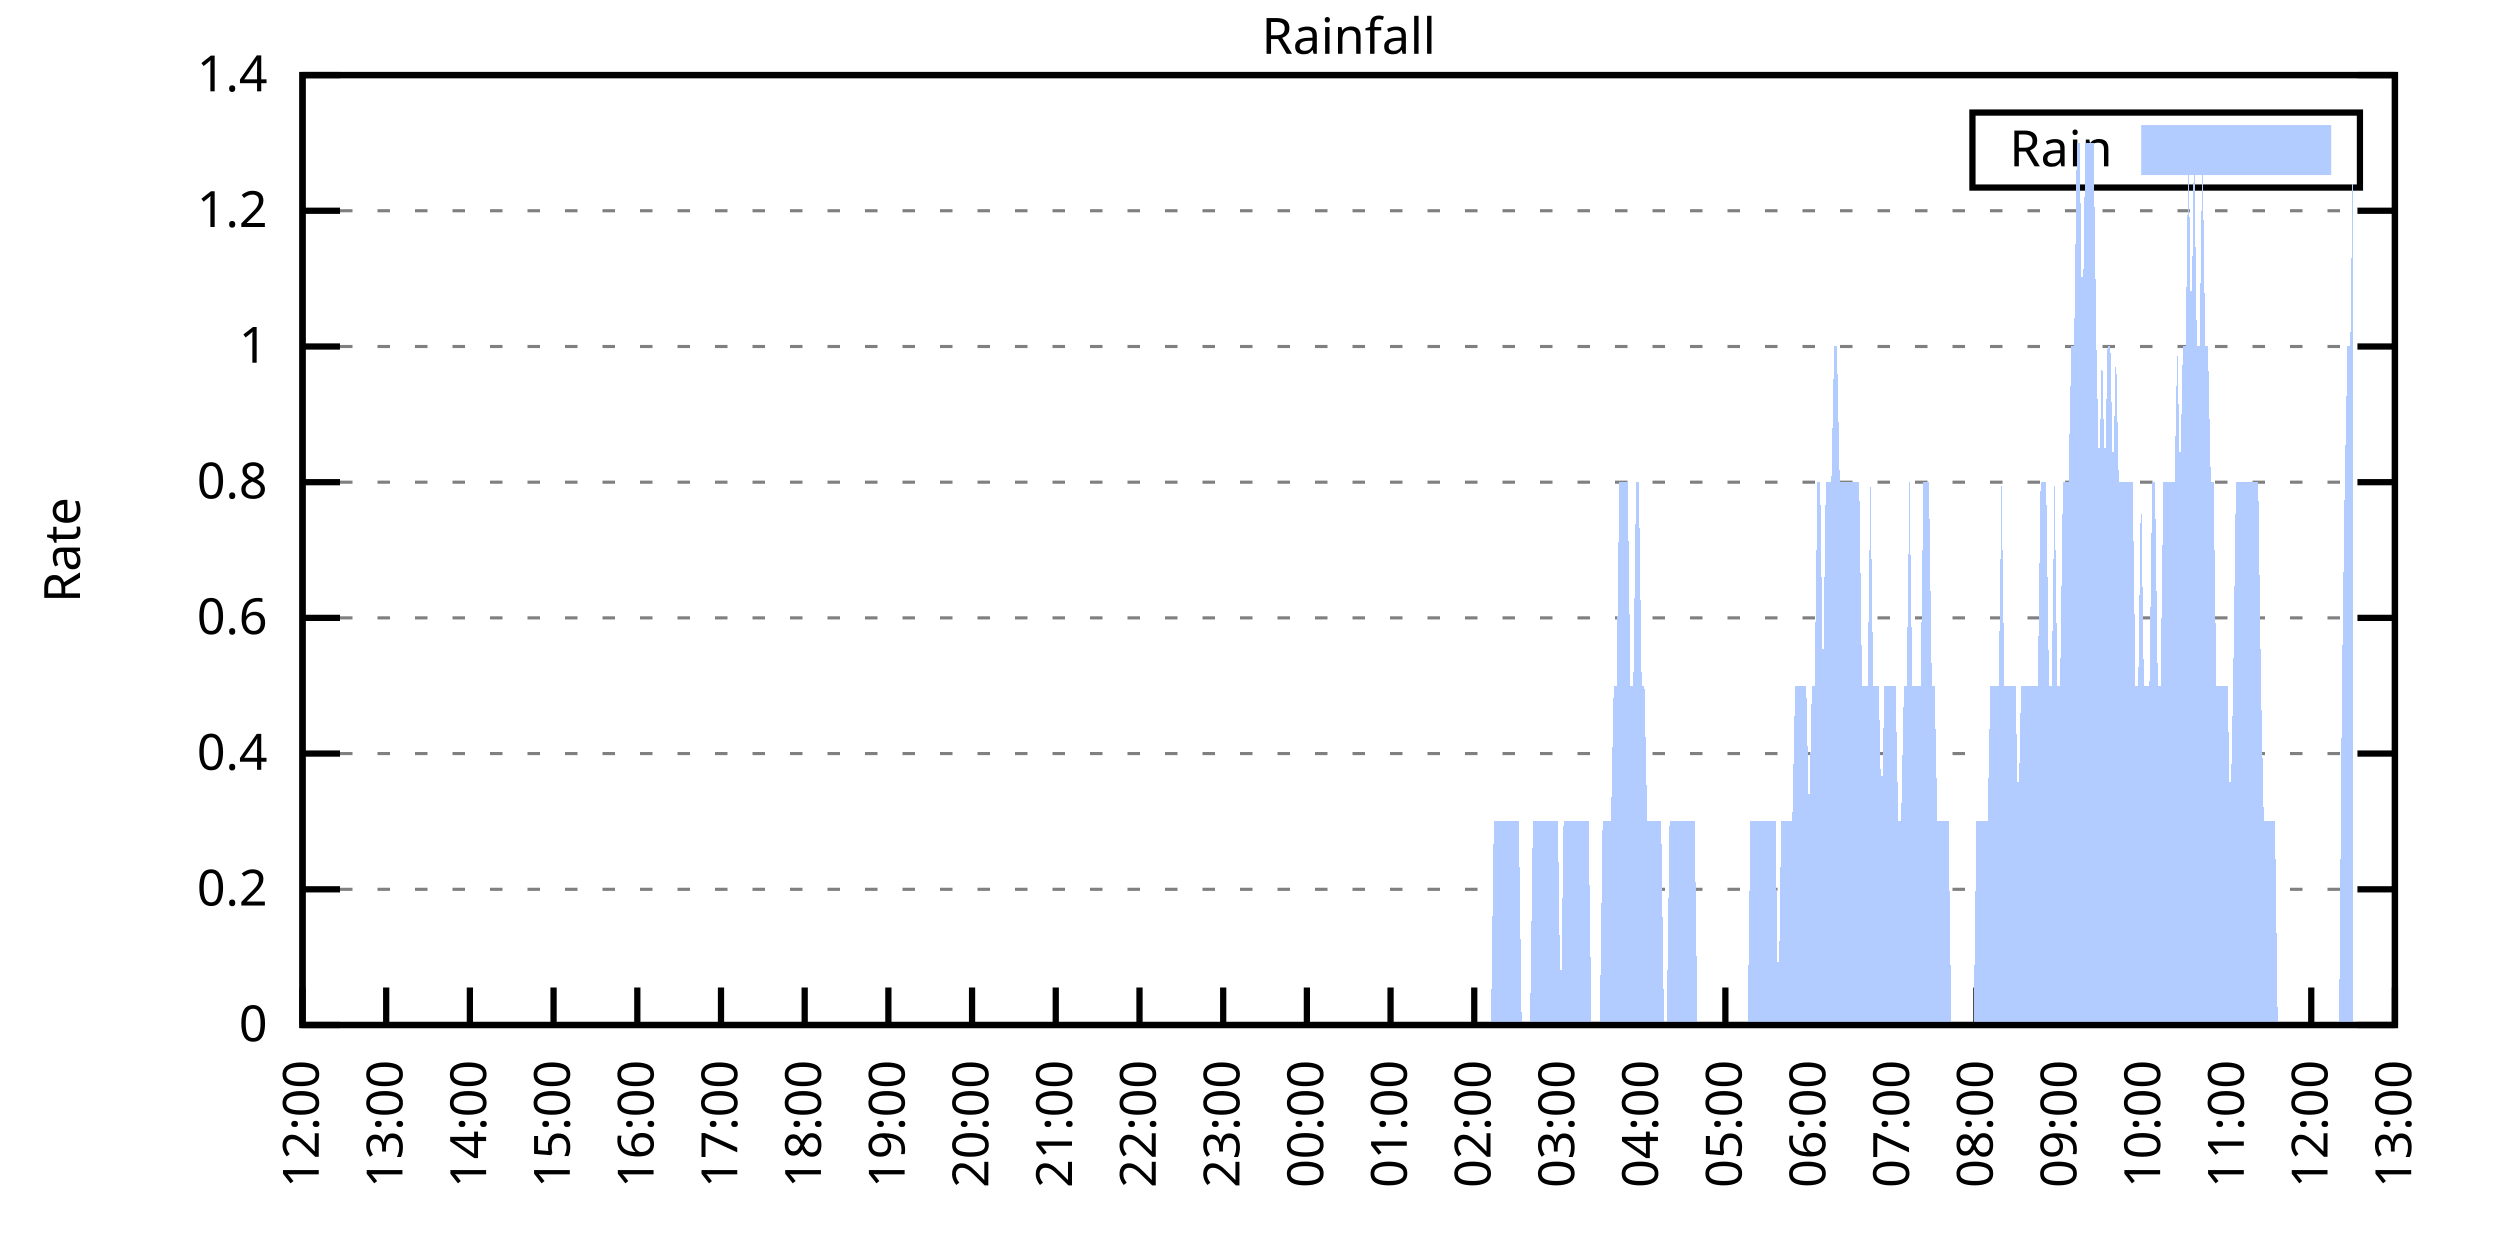
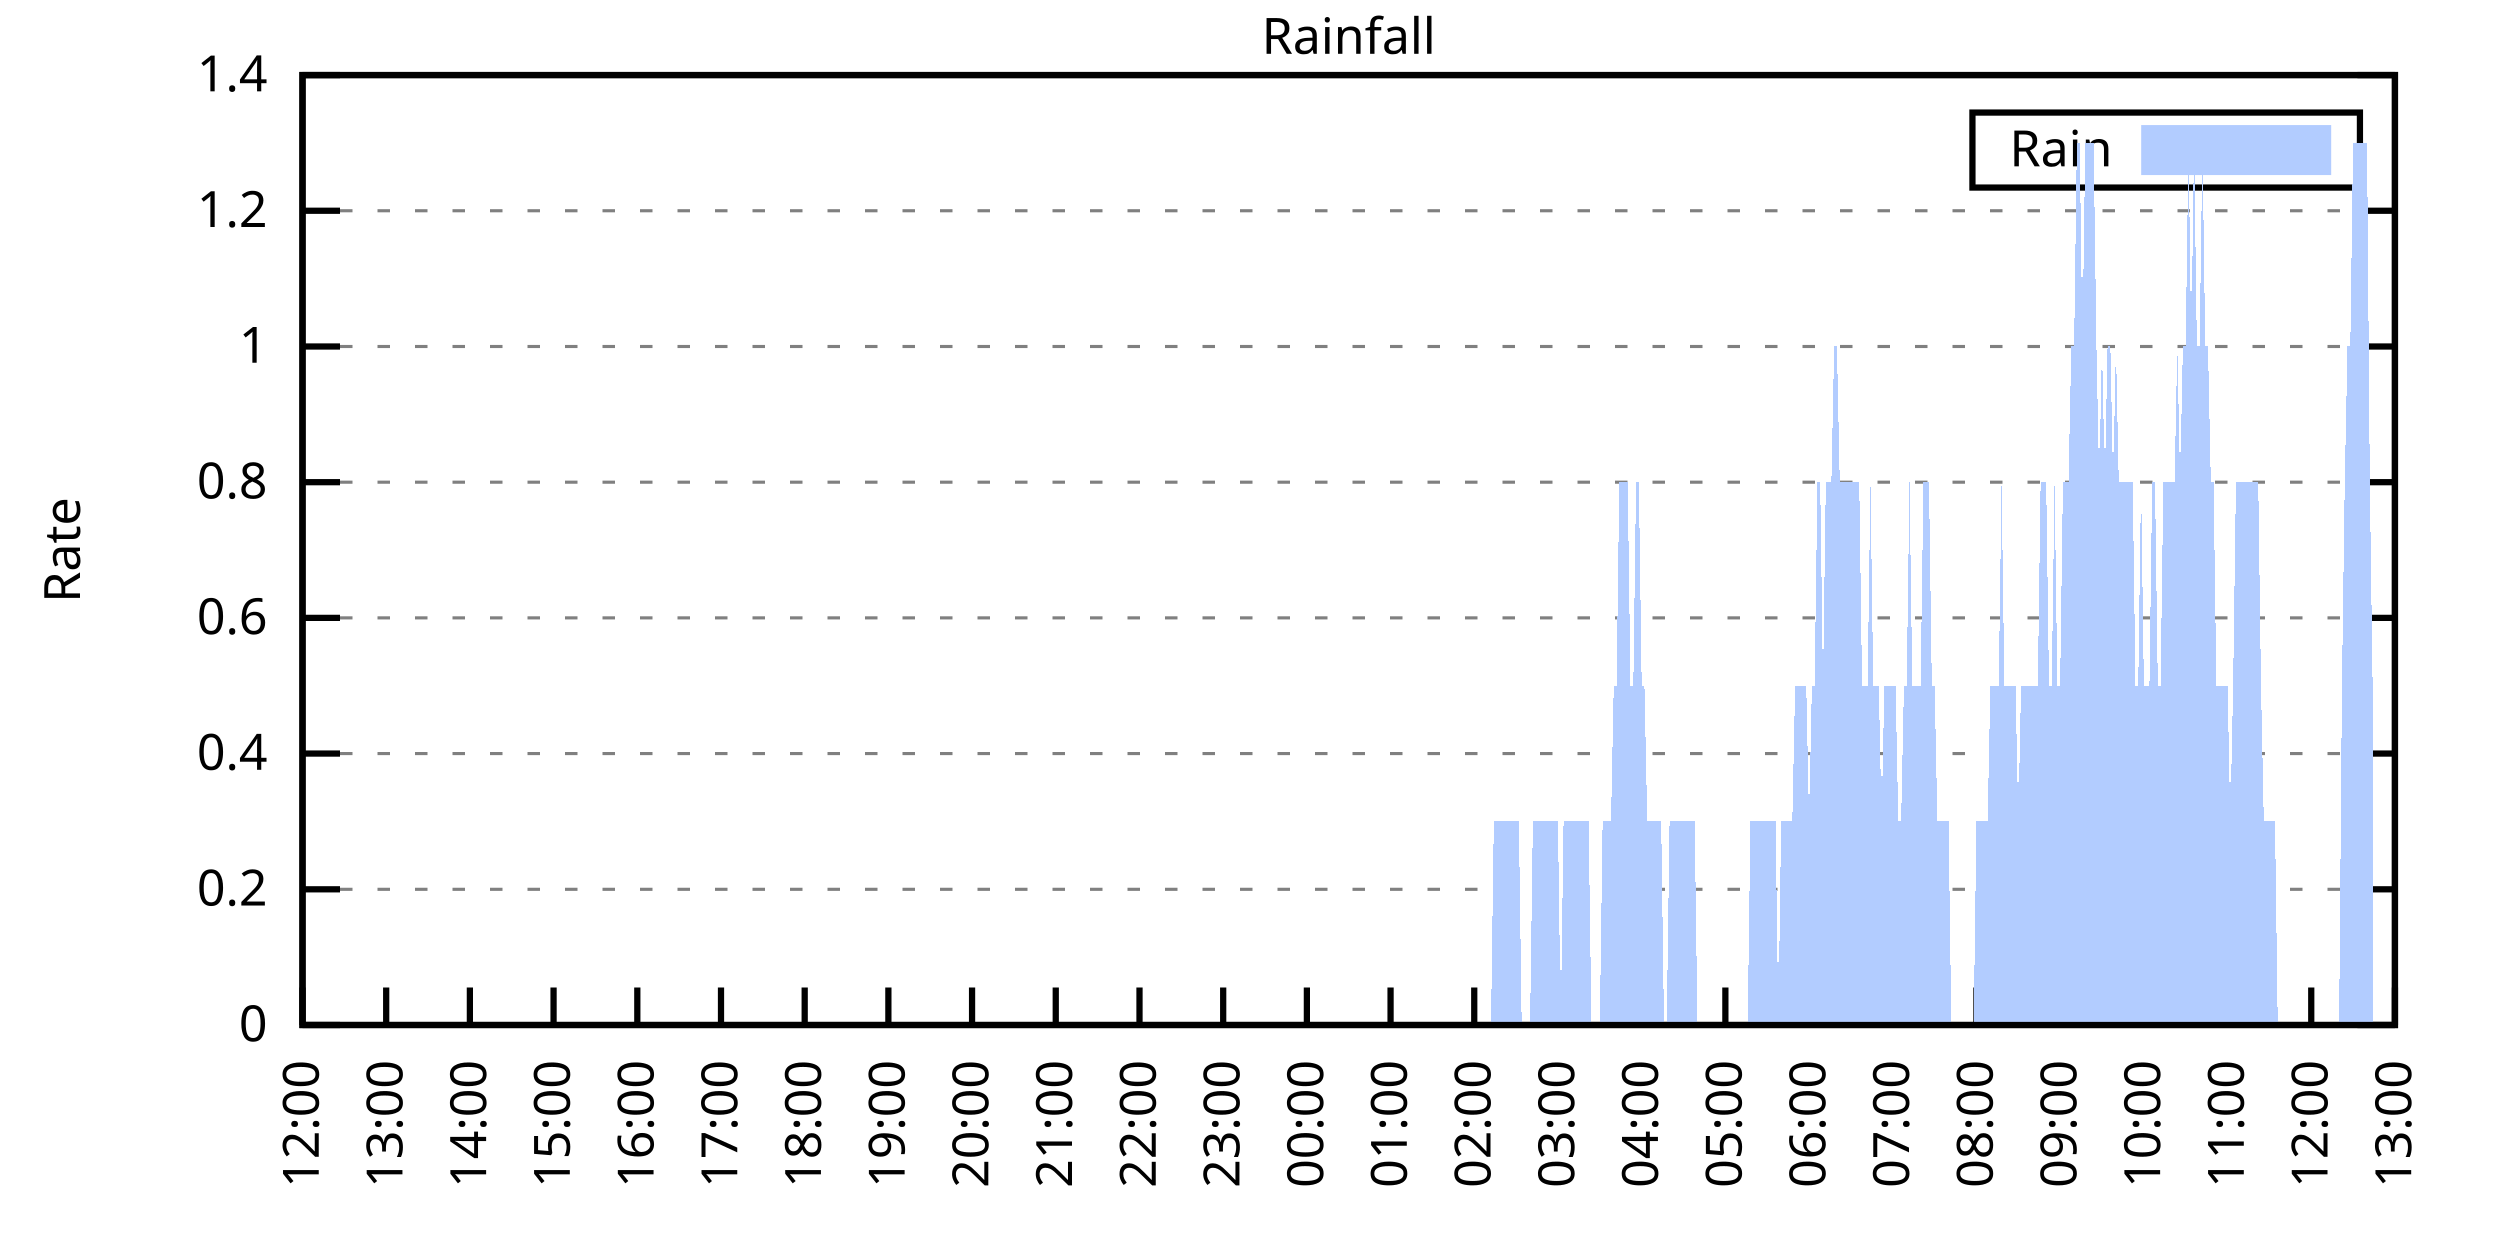
<svg xmlns="http://www.w3.org/2000/svg" xmlns:xlink="http://www.w3.org/1999/xlink" width="400" height="200" viewBox="0 0 400 200">
  <g id="gnuplot_canvas">
    <rect x="0" y="0" width="400" height="200" fill="none" />
    <defs>
      <circle id="gpDot" r="0.5" stroke-width="0.5" stroke="currentColor" />
      <path id="gpPt0" stroke-width="0.333" stroke="currentColor" d="M-1,0 h2 M0,-1 v2" />
      <path id="gpPt1" stroke-width="0.333" stroke="currentColor" d="M-1,-1 L1,1 M1,-1 L-1,1" />
      <path id="gpPt2" stroke-width="0.333" stroke="currentColor" d="M-1,0 L1,0 M0,-1 L0,1 M-1,-1 L1,1 M-1,1 L1,-1" />
      <rect id="gpPt3" stroke-width="0.333" stroke="currentColor" x="-1" y="-1" width="2" height="2" />
      <rect id="gpPt4" stroke-width="0.333" stroke="currentColor" fill="currentColor" x="-1" y="-1" width="2" height="2" />
      <circle id="gpPt5" stroke-width="0.333" stroke="currentColor" cx="0" cy="0" r="1" />
      <use xlink:href="#gpPt5" id="gpPt6" fill="currentColor" stroke="none" />
      <path id="gpPt7" stroke-width="0.333" stroke="currentColor" d="M0,-1.33 L-1.33,0.67 L1.33,0.67 z" />
      <use xlink:href="#gpPt7" id="gpPt8" fill="currentColor" stroke="none" />
      <use xlink:href="#gpPt7" id="gpPt9" stroke="currentColor" transform="rotate(180)" />
      <use xlink:href="#gpPt9" id="gpPt10" fill="currentColor" stroke="none" />
      <use xlink:href="#gpPt3" id="gpPt11" stroke="currentColor" transform="rotate(45)" />
      <use xlink:href="#gpPt11" id="gpPt12" fill="currentColor" stroke="none" />
      <path id="gpPt13" stroke-width="0.333" stroke="currentColor" d="M0,1.330 L1.265,0.411 L0.782,-1.067 L-0.782,-1.076 L-1.265,0.411 z" />
      <use xlink:href="#gpPt13" id="gpPt14" fill="currentColor" stroke="none" />
      <filter id="textbox" filterUnits="objectBoundingBox" x="0" y="0" height="1" width="1">
        <feFlood flood-color="white" flood-opacity="1" result="bgnd" />
        <feComposite in="SourceGraphic" in2="bgnd" operator="atop" />
      </filter>
      <filter id="greybox" filterUnits="objectBoundingBox" x="0" y="0" height="1" width="1">
        <feFlood flood-color="lightgrey" flood-opacity="1" result="grey" />
        <feComposite in="SourceGraphic" in2="grey" operator="atop" />
      </filter>
    </defs>
    <g fill="none" color="white" stroke="currentColor" stroke-width="1.00" stroke-linecap="butt" stroke-linejoin="miter">
</g>
    <g fill="none" color="black" stroke="currentColor" stroke-width="1.00" stroke-linecap="butt" stroke-linejoin="miter">
      <g stroke="none" shape-rendering="crispEdges">
        <polygon fill="rgb(255, 255, 255)" points="48.40,164.00 383.18,164.00 383.18,12.02 48.40,12.02 " />
      </g>
    </g>
    <g fill="none" color="black" stroke="currentColor" stroke-width="1.00" stroke-linecap="butt" stroke-linejoin="miter">
</g>
    <g fill="none" color="black" stroke="black" stroke-width="0.50" stroke-linecap="butt" stroke-linejoin="miter">
</g>
    <g fill="none" color="gray" stroke="currentColor" stroke-width="0.50" stroke-linecap="butt" stroke-linejoin="miter">
      <path stroke="gray" stroke-dasharray="2,4" class="gridline" d="M48.40,164.00 L383.19,164.00  " />
    </g>
    <g fill="none" color="gray" stroke="gray" stroke-width="1.00" stroke-linecap="butt" stroke-linejoin="miter">
</g>
    <g fill="none" color="black" stroke="currentColor" stroke-width="1.00" stroke-linecap="butt" stroke-linejoin="miter">
      <path stroke="black" d="M48.40,164.00 L54.40,164.00 M383.19,164.00 L377.19,164.00  " />
      <g transform="translate(42.80,166.60)" stroke="none" fill="black" font-family="Sans" font-size="8.00" text-anchor="end">
        <text>
          <tspan font-family="Sans"> 0</tspan>
        </text>
      </g>
    </g>
    <g fill="none" color="black" stroke="currentColor" stroke-width="1.00" stroke-linecap="butt" stroke-linejoin="miter">
</g>
    <g fill="none" color="black" stroke="black" stroke-width="0.50" stroke-linecap="butt" stroke-linejoin="miter">
</g>
    <g fill="none" color="gray" stroke="currentColor" stroke-width="0.50" stroke-linecap="butt" stroke-linejoin="miter">
      <path stroke="gray" stroke-dasharray="2,4" class="gridline" d="M48.40,142.29 L383.19,142.29  " />
    </g>
    <g fill="none" color="gray" stroke="gray" stroke-width="1.00" stroke-linecap="butt" stroke-linejoin="miter">
</g>
    <g fill="none" color="black" stroke="currentColor" stroke-width="1.00" stroke-linecap="butt" stroke-linejoin="miter">
      <path stroke="black" d="M48.40,142.29 L54.40,142.29 M383.19,142.29 L377.19,142.29  " />
      <g transform="translate(42.80,144.89)" stroke="none" fill="black" font-family="Sans" font-size="8.00" text-anchor="end">
        <text>
          <tspan font-family="Sans"> 0.2</tspan>
        </text>
      </g>
    </g>
    <g fill="none" color="black" stroke="currentColor" stroke-width="1.00" stroke-linecap="butt" stroke-linejoin="miter">
</g>
    <g fill="none" color="black" stroke="black" stroke-width="0.50" stroke-linecap="butt" stroke-linejoin="miter">
</g>
    <g fill="none" color="gray" stroke="currentColor" stroke-width="0.50" stroke-linecap="butt" stroke-linejoin="miter">
      <path stroke="gray" stroke-dasharray="2,4" class="gridline" d="M48.40,120.57 L383.19,120.57  " />
    </g>
    <g fill="none" color="gray" stroke="gray" stroke-width="1.00" stroke-linecap="butt" stroke-linejoin="miter">
</g>
    <g fill="none" color="black" stroke="currentColor" stroke-width="1.00" stroke-linecap="butt" stroke-linejoin="miter">
      <path stroke="black" d="M48.40,120.57 L54.40,120.57 M383.19,120.57 L377.19,120.57  " />
      <g transform="translate(42.80,123.17)" stroke="none" fill="black" font-family="Sans" font-size="8.00" text-anchor="end">
        <text>
          <tspan font-family="Sans"> 0.4</tspan>
        </text>
      </g>
    </g>
    <g fill="none" color="black" stroke="currentColor" stroke-width="1.00" stroke-linecap="butt" stroke-linejoin="miter">
</g>
    <g fill="none" color="black" stroke="black" stroke-width="0.50" stroke-linecap="butt" stroke-linejoin="miter">
</g>
    <g fill="none" color="gray" stroke="currentColor" stroke-width="0.50" stroke-linecap="butt" stroke-linejoin="miter">
      <path stroke="gray" stroke-dasharray="2,4" class="gridline" d="M48.40,98.86 L383.19,98.86  " />
    </g>
    <g fill="none" color="gray" stroke="gray" stroke-width="1.00" stroke-linecap="butt" stroke-linejoin="miter">
</g>
    <g fill="none" color="black" stroke="currentColor" stroke-width="1.00" stroke-linecap="butt" stroke-linejoin="miter">
      <path stroke="black" d="M48.40,98.86 L54.40,98.86 M383.19,98.86 L377.19,98.86  " />
      <g transform="translate(42.80,101.46)" stroke="none" fill="black" font-family="Sans" font-size="8.00" text-anchor="end">
        <text>
          <tspan font-family="Sans"> 0.6</tspan>
        </text>
      </g>
    </g>
    <g fill="none" color="black" stroke="currentColor" stroke-width="1.00" stroke-linecap="butt" stroke-linejoin="miter">
</g>
    <g fill="none" color="black" stroke="black" stroke-width="0.50" stroke-linecap="butt" stroke-linejoin="miter">
</g>
    <g fill="none" color="gray" stroke="currentColor" stroke-width="0.50" stroke-linecap="butt" stroke-linejoin="miter">
      <path stroke="gray" stroke-dasharray="2,4" class="gridline" d="M48.40,77.15 L383.19,77.15  " />
    </g>
    <g fill="none" color="gray" stroke="gray" stroke-width="1.00" stroke-linecap="butt" stroke-linejoin="miter">
</g>
    <g fill="none" color="black" stroke="currentColor" stroke-width="1.00" stroke-linecap="butt" stroke-linejoin="miter">
      <path stroke="black" d="M48.40,77.15 L54.40,77.15 M383.19,77.15 L377.19,77.15  " />
      <g transform="translate(42.80,79.75)" stroke="none" fill="black" font-family="Sans" font-size="8.00" text-anchor="end">
        <text>
          <tspan font-family="Sans"> 0.8</tspan>
        </text>
      </g>
    </g>
    <g fill="none" color="black" stroke="currentColor" stroke-width="1.00" stroke-linecap="butt" stroke-linejoin="miter">
</g>
    <g fill="none" color="black" stroke="black" stroke-width="0.50" stroke-linecap="butt" stroke-linejoin="miter">
</g>
    <g fill="none" color="gray" stroke="currentColor" stroke-width="0.50" stroke-linecap="butt" stroke-linejoin="miter">
      <path stroke="gray" stroke-dasharray="2,4" class="gridline" d="M48.40,55.44 L383.19,55.44  " />
    </g>
    <g fill="none" color="gray" stroke="gray" stroke-width="1.00" stroke-linecap="butt" stroke-linejoin="miter">
</g>
    <g fill="none" color="black" stroke="currentColor" stroke-width="1.00" stroke-linecap="butt" stroke-linejoin="miter">
      <path stroke="black" d="M48.40,55.44 L54.40,55.44 M383.19,55.44 L377.19,55.44  " />
      <g transform="translate(42.80,58.04)" stroke="none" fill="black" font-family="Sans" font-size="8.00" text-anchor="end">
        <text>
          <tspan font-family="Sans"> 1</tspan>
        </text>
      </g>
    </g>
    <g fill="none" color="black" stroke="currentColor" stroke-width="1.00" stroke-linecap="butt" stroke-linejoin="miter">
</g>
    <g fill="none" color="black" stroke="black" stroke-width="0.50" stroke-linecap="butt" stroke-linejoin="miter">
</g>
    <g fill="none" color="gray" stroke="currentColor" stroke-width="0.50" stroke-linecap="butt" stroke-linejoin="miter">
      <path stroke="gray" stroke-dasharray="2,4" class="gridline" d="M48.40,33.72 L383.19,33.72  " />
    </g>
    <g fill="none" color="gray" stroke="gray" stroke-width="1.00" stroke-linecap="butt" stroke-linejoin="miter">
</g>
    <g fill="none" color="black" stroke="currentColor" stroke-width="1.00" stroke-linecap="butt" stroke-linejoin="miter">
      <path stroke="black" d="M48.40,33.72 L54.40,33.72 M383.19,33.72 L377.19,33.72  " />
      <g transform="translate(42.80,36.32)" stroke="none" fill="black" font-family="Sans" font-size="8.00" text-anchor="end">
        <text>
          <tspan font-family="Sans"> 1.2</tspan>
        </text>
      </g>
    </g>
    <g fill="none" color="black" stroke="currentColor" stroke-width="1.00" stroke-linecap="butt" stroke-linejoin="miter">
</g>
    <g fill="none" color="black" stroke="black" stroke-width="0.50" stroke-linecap="butt" stroke-linejoin="miter">
</g>
    <g fill="none" color="gray" stroke="currentColor" stroke-width="0.50" stroke-linecap="butt" stroke-linejoin="miter">
      <path stroke="gray" stroke-dasharray="2,4" class="gridline" d="M48.40,12.01 L383.19,12.01  " />
    </g>
    <g fill="none" color="gray" stroke="gray" stroke-width="1.00" stroke-linecap="butt" stroke-linejoin="miter">
</g>
    <g fill="none" color="black" stroke="currentColor" stroke-width="1.00" stroke-linecap="butt" stroke-linejoin="miter">
      <path stroke="black" d="M48.40,12.01 L54.40,12.01 M383.19,12.01 L377.19,12.01  " />
      <g transform="translate(42.80,14.61)" stroke="none" fill="black" font-family="Sans" font-size="8.00" text-anchor="end">
        <text>
          <tspan font-family="Sans"> 1.4</tspan>
        </text>
      </g>
    </g>
    <g fill="none" color="black" stroke="currentColor" stroke-width="1.00" stroke-linecap="butt" stroke-linejoin="miter">
      <path stroke="black" d="M48.40,164.00 L48.40,158.00  " />
      <g transform="translate(51.00,169.60) rotate(270.00)" stroke="none" fill="black" font-family="Sans" font-size="8.00" text-anchor="end">
        <text>
          <tspan font-family="Sans">12:00</tspan>
        </text>
      </g>
    </g>
    <g fill="none" color="black" stroke="currentColor" stroke-width="1.00" stroke-linecap="butt" stroke-linejoin="miter">
      <path stroke="black" d="M61.79,164.00 L61.79,158.00  " />
      <g transform="translate(64.39,169.60) rotate(270.00)" stroke="none" fill="black" font-family="Sans" font-size="8.00" text-anchor="end">
        <text>
          <tspan font-family="Sans">13:00</tspan>
        </text>
      </g>
    </g>
    <g fill="none" color="black" stroke="currentColor" stroke-width="1.00" stroke-linecap="butt" stroke-linejoin="miter">
      <path stroke="black" d="M75.18,164.00 L75.18,158.00  " />
      <g transform="translate(77.78,169.60) rotate(270.00)" stroke="none" fill="black" font-family="Sans" font-size="8.00" text-anchor="end">
        <text>
          <tspan font-family="Sans">14:00</tspan>
        </text>
      </g>
    </g>
    <g fill="none" color="black" stroke="currentColor" stroke-width="1.00" stroke-linecap="butt" stroke-linejoin="miter">
      <path stroke="black" d="M88.57,164.00 L88.57,158.00  " />
      <g transform="translate(91.17,169.60) rotate(270.00)" stroke="none" fill="black" font-family="Sans" font-size="8.00" text-anchor="end">
        <text>
          <tspan font-family="Sans">15:00</tspan>
        </text>
      </g>
    </g>
    <g fill="none" color="black" stroke="currentColor" stroke-width="1.00" stroke-linecap="butt" stroke-linejoin="miter">
      <path stroke="black" d="M101.97,164.00 L101.97,158.00  " />
      <g transform="translate(104.57,169.60) rotate(270.00)" stroke="none" fill="black" font-family="Sans" font-size="8.00" text-anchor="end">
        <text>
          <tspan font-family="Sans">16:00</tspan>
        </text>
      </g>
    </g>
    <g fill="none" color="black" stroke="currentColor" stroke-width="1.00" stroke-linecap="butt" stroke-linejoin="miter">
      <path stroke="black" d="M115.36,164.00 L115.36,158.00  " />
      <g transform="translate(117.96,169.60) rotate(270.00)" stroke="none" fill="black" font-family="Sans" font-size="8.00" text-anchor="end">
        <text>
          <tspan font-family="Sans">17:00</tspan>
        </text>
      </g>
    </g>
    <g fill="none" color="black" stroke="currentColor" stroke-width="1.00" stroke-linecap="butt" stroke-linejoin="miter">
      <path stroke="black" d="M128.75,164.00 L128.75,158.00  " />
      <g transform="translate(131.35,169.60) rotate(270.00)" stroke="none" fill="black" font-family="Sans" font-size="8.00" text-anchor="end">
        <text>
          <tspan font-family="Sans">18:00</tspan>
        </text>
      </g>
    </g>
    <g fill="none" color="black" stroke="currentColor" stroke-width="1.00" stroke-linecap="butt" stroke-linejoin="miter">
      <path stroke="black" d="M142.14,164.00 L142.14,158.00  " />
      <g transform="translate(144.74,169.60) rotate(270.00)" stroke="none" fill="black" font-family="Sans" font-size="8.00" text-anchor="end">
        <text>
          <tspan font-family="Sans">19:00</tspan>
        </text>
      </g>
    </g>
    <g fill="none" color="black" stroke="currentColor" stroke-width="1.00" stroke-linecap="butt" stroke-linejoin="miter">
      <path stroke="black" d="M155.53,164.00 L155.53,158.00  " />
      <g transform="translate(158.13,169.60) rotate(270.00)" stroke="none" fill="black" font-family="Sans" font-size="8.00" text-anchor="end">
        <text>
          <tspan font-family="Sans">20:00</tspan>
        </text>
      </g>
    </g>
    <g fill="none" color="black" stroke="currentColor" stroke-width="1.00" stroke-linecap="butt" stroke-linejoin="miter">
      <path stroke="black" d="M168.92,164.00 L168.92,158.00  " />
      <g transform="translate(171.52,169.60) rotate(270.00)" stroke="none" fill="black" font-family="Sans" font-size="8.00" text-anchor="end">
        <text>
          <tspan font-family="Sans">21:00</tspan>
        </text>
      </g>
    </g>
    <g fill="none" color="black" stroke="currentColor" stroke-width="1.00" stroke-linecap="butt" stroke-linejoin="miter">
      <path stroke="black" d="M182.32,164.00 L182.32,158.00  " />
      <g transform="translate(184.92,169.60) rotate(270.00)" stroke="none" fill="black" font-family="Sans" font-size="8.00" text-anchor="end">
        <text>
          <tspan font-family="Sans">22:00</tspan>
        </text>
      </g>
    </g>
    <g fill="none" color="black" stroke="currentColor" stroke-width="1.00" stroke-linecap="butt" stroke-linejoin="miter">
      <path stroke="black" d="M195.71,164.00 L195.71,158.00  " />
      <g transform="translate(198.31,169.60) rotate(270.00)" stroke="none" fill="black" font-family="Sans" font-size="8.00" text-anchor="end">
        <text>
          <tspan font-family="Sans">23:00</tspan>
        </text>
      </g>
    </g>
    <g fill="none" color="black" stroke="currentColor" stroke-width="1.00" stroke-linecap="butt" stroke-linejoin="miter">
      <path stroke="black" d="M209.10,164.00 L209.10,158.00  " />
      <g transform="translate(211.70,169.60) rotate(270.00)" stroke="none" fill="black" font-family="Sans" font-size="8.00" text-anchor="end">
        <text>
          <tspan font-family="Sans">00:00</tspan>
        </text>
      </g>
    </g>
    <g fill="none" color="black" stroke="currentColor" stroke-width="1.00" stroke-linecap="butt" stroke-linejoin="miter">
      <path stroke="black" d="M222.49,164.00 L222.49,158.00  " />
      <g transform="translate(225.09,169.60) rotate(270.00)" stroke="none" fill="black" font-family="Sans" font-size="8.00" text-anchor="end">
        <text>
          <tspan font-family="Sans">01:00</tspan>
        </text>
      </g>
    </g>
    <g fill="none" color="black" stroke="currentColor" stroke-width="1.00" stroke-linecap="butt" stroke-linejoin="miter">
      <path stroke="black" d="M235.88,164.00 L235.88,158.00  " />
      <g transform="translate(238.48,169.60) rotate(270.00)" stroke="none" fill="black" font-family="Sans" font-size="8.00" text-anchor="end">
        <text>
          <tspan font-family="Sans">02:00</tspan>
        </text>
      </g>
    </g>
    <g fill="none" color="black" stroke="currentColor" stroke-width="1.00" stroke-linecap="butt" stroke-linejoin="miter">
      <path stroke="black" d="M249.27,164.00 L249.27,158.00  " />
      <g transform="translate(251.87,169.60) rotate(270.00)" stroke="none" fill="black" font-family="Sans" font-size="8.00" text-anchor="end">
        <text>
          <tspan font-family="Sans">03:00</tspan>
        </text>
      </g>
    </g>
    <g fill="none" color="black" stroke="currentColor" stroke-width="1.00" stroke-linecap="butt" stroke-linejoin="miter">
      <path stroke="black" d="M262.67,164.00 L262.67,158.00  " />
      <g transform="translate(265.27,169.60) rotate(270.00)" stroke="none" fill="black" font-family="Sans" font-size="8.00" text-anchor="end">
        <text>
          <tspan font-family="Sans">04:00</tspan>
        </text>
      </g>
    </g>
    <g fill="none" color="black" stroke="currentColor" stroke-width="1.00" stroke-linecap="butt" stroke-linejoin="miter">
      <path stroke="black" d="M276.06,164.00 L276.06,158.00  " />
      <g transform="translate(278.66,169.60) rotate(270.00)" stroke="none" fill="black" font-family="Sans" font-size="8.00" text-anchor="end">
        <text>
          <tspan font-family="Sans">05:00</tspan>
        </text>
      </g>
    </g>
    <g fill="none" color="black" stroke="currentColor" stroke-width="1.00" stroke-linecap="butt" stroke-linejoin="miter">
      <path stroke="black" d="M289.45,164.00 L289.45,158.00  " />
      <g transform="translate(292.05,169.60) rotate(270.00)" stroke="none" fill="black" font-family="Sans" font-size="8.00" text-anchor="end">
        <text>
          <tspan font-family="Sans">06:00</tspan>
        </text>
      </g>
    </g>
    <g fill="none" color="black" stroke="currentColor" stroke-width="1.00" stroke-linecap="butt" stroke-linejoin="miter">
      <path stroke="black" d="M302.84,164.00 L302.84,158.00  " />
      <g transform="translate(305.44,169.60) rotate(270.00)" stroke="none" fill="black" font-family="Sans" font-size="8.00" text-anchor="end">
        <text>
          <tspan font-family="Sans">07:00</tspan>
        </text>
      </g>
    </g>
    <g fill="none" color="black" stroke="currentColor" stroke-width="1.00" stroke-linecap="butt" stroke-linejoin="miter">
      <path stroke="black" d="M316.23,164.00 L316.23,158.00  " />
      <g transform="translate(318.83,169.60) rotate(270.00)" stroke="none" fill="black" font-family="Sans" font-size="8.00" text-anchor="end">
        <text>
          <tspan font-family="Sans">08:00</tspan>
        </text>
      </g>
    </g>
    <g fill="none" color="black" stroke="currentColor" stroke-width="1.00" stroke-linecap="butt" stroke-linejoin="miter">
      <path stroke="black" d="M329.62,164.00 L329.62,158.00  " />
      <g transform="translate(332.22,169.60) rotate(270.00)" stroke="none" fill="black" font-family="Sans" font-size="8.00" text-anchor="end">
        <text>
          <tspan font-family="Sans">09:00</tspan>
        </text>
      </g>
    </g>
    <g fill="none" color="black" stroke="currentColor" stroke-width="1.00" stroke-linecap="butt" stroke-linejoin="miter">
      <path stroke="black" d="M343.02,164.00 L343.02,158.00  " />
      <g transform="translate(345.62,169.60) rotate(270.00)" stroke="none" fill="black" font-family="Sans" font-size="8.00" text-anchor="end">
        <text>
          <tspan font-family="Sans">10:00</tspan>
        </text>
      </g>
    </g>
    <g fill="none" color="black" stroke="currentColor" stroke-width="1.00" stroke-linecap="butt" stroke-linejoin="miter">
      <path stroke="black" d="M356.41,164.00 L356.41,158.00  " />
      <g transform="translate(359.01,169.60) rotate(270.00)" stroke="none" fill="black" font-family="Sans" font-size="8.00" text-anchor="end">
        <text>
          <tspan font-family="Sans">11:00</tspan>
        </text>
      </g>
    </g>
    <g fill="none" color="black" stroke="currentColor" stroke-width="1.00" stroke-linecap="butt" stroke-linejoin="miter">
      <path stroke="black" d="M369.80,164.00 L369.80,158.00  " />
      <g transform="translate(372.40,169.60) rotate(270.00)" stroke="none" fill="black" font-family="Sans" font-size="8.00" text-anchor="end">
        <text>
          <tspan font-family="Sans">12:00</tspan>
        </text>
      </g>
    </g>
    <g fill="none" color="black" stroke="currentColor" stroke-width="1.00" stroke-linecap="butt" stroke-linejoin="miter">
      <path stroke="black" d="M383.19,164.00 L383.19,158.00  " />
      <g transform="translate(385.79,169.60) rotate(270.00)" stroke="none" fill="black" font-family="Sans" font-size="8.00" text-anchor="end">
        <text>
          <tspan font-family="Sans">13:00</tspan>
        </text>
      </g>
    </g>
    <g fill="none" color="black" stroke="currentColor" stroke-width="1.00" stroke-linecap="butt" stroke-linejoin="miter">
</g>
    <g fill="none" color="black" stroke="currentColor" stroke-width="1.00" stroke-linecap="butt" stroke-linejoin="miter">
      <path stroke="black" d="M48.40,12.01 L48.40,164.00 L383.19,164.00 L383.19,12.01 L48.40,12.01 Z  " />
    </g>
    <g fill="none" color="black" stroke="currentColor" stroke-width="1.00" stroke-linecap="butt" stroke-linejoin="miter">
</g>
    <g fill="none" color="black" stroke="currentColor" stroke-width="1.00" stroke-linecap="butt" stroke-linejoin="miter">
      <path stroke="black" d="M315.59,30.01 L315.59,18.01 L377.59,18.01 L377.59,30.01 L315.59,30.01 Z  " />
    </g>
    <g id="Rainfall_plot_1">
      <g fill="none" color="white" stroke="black" stroke-width="2.00" stroke-linecap="butt" stroke-linejoin="miter">
</g>
      <g fill="none" color="black" stroke="currentColor" stroke-width="2.00" stroke-linecap="butt" stroke-linejoin="miter">
        <g transform="translate(337.99,26.61)" stroke="none" fill="black" font-family="Sans" font-size="8.00" text-anchor="end">
          <text>
            <tspan font-family="Sans">Rain</tspan>
          </text>
        </g>
      </g>
      <g fill="none" color="black" stroke="currentColor" stroke-width="2.00" stroke-linecap="butt" stroke-linejoin="miter">
        <g stroke="none" shape-rendering="crispEdges">
          <polygon fill="rgb(178, 204, 255)" points="343.59,27.01 371.99,27.01 371.99,21.01 343.59,21.01 " />
        </g>
        <path stroke="rgb(178, 204, 255)" d="M343.59,27.01 L371.99,27.01 L371.99,21.01 L343.59,21.01 L343.59,27.01 Z  " />
      </g>
      <g fill="none" color="black" stroke="currentColor" stroke-width="2.00" stroke-linecap="butt" stroke-linejoin="miter">
        <g stroke="none" shape-rendering="crispEdges">
-           <polygon fill="rgb(178, 204, 255)" points="55.54,164.00 55.99,164.00 56.43,164.00 56.88,164.00 57.33,164.00 57.77,164.00 58.22,164.00 58.67,164.00 59.11,164.00 59.56,164.00 60.01,164.00 60.45,164.00 60.90,164.00 61.35,164.00 61.79,164.00 62.24,164.00 62.68,164.00 63.13,164.00 63.58,164.00 64.02,164.00 64.47,164.00 64.92,164.00 65.36,164.00 65.81,164.00 66.26,164.00 66.70,164.00 67.15,164.00 67.59,164.00 68.04,164.00 68.49,164.00 68.93,164.00 69.38,164.00 69.83,164.00 70.27,164.00 70.72,164.00 71.17,164.00 71.61,164.00 72.06,164.00 72.50,164.00 72.95,164.00 73.40,164.00 73.84,164.00 74.29,164.00 74.74,164.00 75.18,164.00 75.63,164.00 76.08,164.00 76.52,164.00 76.97,164.00 77.42,164.00 77.86,164.00 78.31,164.00 78.75,164.00 79.20,164.00 79.65,164.00 80.09,164.00 80.54,164.00 80.99,164.00 81.43,164.00 81.88,164.00 82.33,164.00 82.77,164.00 83.22,164.00 83.66,164.00 84.11,164.00 84.56,164.00 85.00,164.00 85.45,164.00 85.90,164.00 86.34,164.00 86.79,164.00 87.24,164.00 87.68,164.00 88.13,164.00 88.57,164.00 89.02,164.00 89.47,164.00 89.91,164.00 90.36,164.00 90.81,164.00 91.25,164.00 91.70,164.00 92.15,164.00 92.59,164.00 93.04,164.00 93.49,164.00 93.93,164.00 94.38,164.00 94.82,164.00 95.27,164.00 95.72,164.00 96.16,164.00 96.61,164.00 97.06,164.00 97.50,164.00 97.95,164.00 98.40,164.00 98.84,164.00 99.29,164.00 99.73,164.00 100.18,164.00 100.63,164.00 101.07,164.00 101.52,164.00 101.97,164.00 102.41,164.00 102.86,164.00 103.31,164.00 103.75,164.00 104.20,164.00 104.64,164.00 105.09,164.00 105.54,164.00 105.98,164.00 106.43,164.00 106.88,164.00 107.32,164.00 107.77,164.00 108.22,164.00 108.66,164.00 109.11,164.00 109.55,164.00 110.00,164.00 110.45,164.00 110.89,164.00 111.34,164.00 111.79,164.00 112.23,164.00 112.68,164.00 113.13,164.00 113.57,164.00 114.02,164.00 114.47,164.00 114.91,164.00 115.36,164.00 115.80,164.00 116.25,164.00 116.70,164.00 117.14,164.00 117.59,164.00 118.04,164.00 118.48,164.00 118.93,164.00 119.38,164.00 119.82,164.00 120.27,164.00 120.71,164.00 121.16,164.00 121.61,164.00 122.05,164.00 122.50,164.00 122.95,164.00 123.39,164.00 123.84,164.00 124.29,164.00 124.73,164.00 125.18,164.00 125.62,164.00 126.07,164.00 126.52,164.00 126.96,164.00 127.41,164.00 127.86,164.00 128.30,164.00 128.75,164.00 129.20,164.00 129.64,164.00 130.09,164.00 130.54,164.00 130.98,164.00 131.43,164.00 131.87,164.00 132.32,164.00 132.77,164.00 133.21,164.00 133.66,164.00 134.11,164.00 134.55,164.00 135.00,164.00 135.45,164.00 135.89,164.00 136.34,164.00 136.78,164.00 137.23,164.00 137.68,164.00 138.12,164.00 138.57,164.00 139.02,164.00 139.46,164.00 139.91,164.00 140.36,164.00 140.80,164.00 141.25,164.00 141.69,164.00 142.14,164.00 142.59,164.00 143.03,164.00 143.48,164.00 143.93,164.00 144.37,164.00 144.82,164.00 145.27,164.00 145.71,164.00 146.16,164.00 146.61,164.00 147.05,164.00 147.50,164.00 147.94,164.00 148.39,164.00 148.84,164.00 149.28,164.00 149.73,164.00 150.18,164.00 150.62,164.00 151.07,164.00 151.52,164.00 151.96,164.00 152.41,164.00 152.85,164.00 153.30,164.00 153.75,164.00 154.19,164.00 154.64,164.00 155.09,164.00 155.53,164.00 155.98,164.00 156.43,164.00 156.87,164.00 157.32,164.00 157.76,164.00 158.21,164.00 158.66,164.00 159.10,164.00 159.55,164.00 160.00,164.00 160.44,164.00 160.89,164.00 161.34,164.00 161.78,164.00 162.23,164.00 162.67,164.00 163.12,164.00 163.57,164.00 164.01,164.00 164.46,164.00 164.91,164.00 165.35,164.00 165.80,164.00 166.25,164.00 166.69,164.00 167.14,164.00 167.59,164.00 168.03,164.00 168.48,164.00 168.92,164.00 169.37,164.00 169.82,164.00 170.26,164.00 170.71,164.00 171.16,164.00 171.60,164.00 172.05,164.00 172.50,164.00 172.94,164.00 173.39,164.00 173.83,164.00 174.28,164.00 174.73,164.00 175.17,164.00 175.62,164.00 176.07,164.00 176.51,164.00 176.96,164.00 177.41,164.00 177.63,164.00 177.85,164.00 178.30,164.00 178.74,164.00 179.19,164.00 179.64,164.00 180.08,164.00 180.53,164.00 180.98,164.00 181.42,164.00 181.87,164.00 182.32,164.00 182.76,164.00 183.21,164.00 183.66,164.00 184.10,164.00 184.55,164.00 184.99,164.00 185.44,164.00 185.89,164.00 186.33,164.00 186.78,164.00 187.23,164.00 187.67,164.00 188.12,164.00 188.57,164.00 189.01,164.00 189.46,164.00 189.90,164.00 190.35,164.00 190.80,164.00 191.24,164.00 191.69,164.00 192.14,164.00 192.58,164.00 193.03,164.00 193.48,164.00 193.92,164.00 194.37,164.00 194.81,164.00 195.26,164.00 195.71,164.00 196.15,164.00 196.60,164.00 197.05,164.00 197.49,164.00 197.94,164.00 198.39,164.00 198.83,164.00 199.28,164.00 199.73,164.00 200.17,164.00 200.62,164.00 201.06,164.00 201.51,164.00 201.96,164.00 202.40,164.00 202.85,164.00 203.30,164.00 203.74,164.00 204.19,164.00 204.64,164.00 205.08,164.00 205.53,164.00 205.97,164.00 206.42,164.00 206.87,164.00 207.31,164.00 207.76,164.00 208.21,164.00 208.65,164.00 209.10,164.00 209.55,164.00 209.99,164.00 210.44,164.00 210.88,164.00 211.33,164.00 211.78,164.00 212.22,164.00 212.67,164.00 213.12,164.00 213.56,164.00 214.01,164.00 214.46,164.00 214.90,164.00 215.35,164.00 215.80,164.00 216.24,164.00 216.69,164.00 217.13,164.00 217.58,164.00 218.03,164.00 218.47,164.00 218.92,164.00 219.37,164.00 219.81,164.00 220.26,164.00 220.71,164.00 221.15,164.00 221.60,164.00 222.04,164.00 222.49,164.00 222.94,164.00 223.38,164.00 223.83,164.00 224.28,164.00 224.72,164.00 225.17,164.00 225.62,164.00 226.06,164.00 226.51,164.00 226.95,164.00 227.40,164.00 227.85,164.00 228.29,164.00 228.74,164.00 229.19,164.00 229.63,164.00 230.08,164.00 230.53,164.00 230.97,164.00 231.42,164.00 231.86,164.00 232.31,164.00 232.76,164.00 233.20,164.00 233.65,164.00 234.10,164.00 234.54,164.00 234.99,164.00 235.44,164.00 235.88,164.00 236.33,164.00 236.78,164.00 237.22,164.00 237.67,164.00 238.11,164.00 238.56,164.00 239.01,131.43 239.45,131.43 239.90,131.43 240.35,131.43 240.79,131.43 241.24,131.43 241.69,131.43 242.13,131.43 242.58,131.43 243.02,131.43 243.47,164.00 243.92,164.00 244.36,164.00 244.81,164.00 245.26,131.43 245.70,131.43 246.15,131.43 246.60,131.43 247.04,131.43 247.49,131.43 247.93,131.43 248.38,131.43 248.83,131.43 249.27,131.43 249.72,164.00 250.17,131.43 250.61,131.43 251.06,131.43 251.51,131.43 251.95,131.43 252.40,131.43 252.85,131.43 253.29,131.43 253.74,131.43 254.18,131.43 254.63,164.00 255.08,164.00 255.52,164.00 255.97,164.00 256.42,131.43 256.86,131.43 257.31,131.43 257.76,131.43 258.20,109.72 258.65,109.72 259.09,77.15 259.54,77.15 259.99,77.15 260.43,77.15 260.88,109.72 261.33,109.72 261.77,77.15 262.22,77.15 262.67,109.72 263.11,109.72 263.56,131.43 264.00,131.43 264.45,131.43 264.90,131.43 265.34,131.43 265.79,131.43 266.24,164.00 266.68,164.00 267.13,131.43 267.58,131.43 268.02,131.43 268.47,131.43 268.92,131.43 269.36,131.43 269.81,131.43 270.25,131.43 270.70,131.43 271.15,131.43 271.59,164.00 272.04,164.00 272.49,164.00 272.93,164.00 273.38,164.00 273.83,164.00 274.27,164.00 274.72,164.00 275.16,164.00 275.61,164.00 276.06,164.00 276.50,164.00 276.95,164.00 277.40,164.00 277.84,164.00 278.29,164.00 278.74,164.00 279.18,164.00 279.63,164.00 280.07,131.43 280.52,131.43 280.97,131.43 281.41,131.43 281.86,131.43 282.31,131.43 282.75,131.43 283.20,131.43 283.65,131.43 284.09,131.43 284.54,164.00 284.98,131.43 285.43,131.43 285.88,131.43 286.32,131.43 286.77,131.43 287.22,109.72 287.66,109.72 288.11,109.72 288.56,109.72 289.00,109.72 289.45,131.43 289.90,109.72 290.34,109.72 290.79,77.15 291.23,77.15 291.68,109.72 292.13,77.15 292.57,77.15 293.02,77.15 293.47,55.44 293.91,55.44 294.36,77.15 294.81,77.15 295.25,77.15 295.70,77.15 296.14,77.15 296.59,77.15 297.04,77.15 297.48,77.15 297.93,109.72 298.38,109.72 298.82,109.72 299.27,77.15 299.72,109.72 300.16,109.72 300.61,109.72 301.05,131.43 301.50,109.72 301.95,109.72 302.39,109.72 302.84,109.72 303.29,109.72 303.73,131.43 304.18,131.43 304.63,109.72 305.07,109.72 305.52,77.15 305.97,109.72 306.41,109.72 306.86,109.72 307.30,109.72 307.75,77.15 308.20,77.15 308.64,77.15 309.09,109.72 309.54,109.72 309.98,131.43 310.43,131.43 310.88,131.43 311.32,131.43 311.77,131.43 312.21,164.00 312.66,164.00 313.11,164.00 313.55,164.00 314.00,164.00 314.45,164.00 314.89,164.00 315.34,164.00 315.79,164.00 316.23,131.43 316.68,131.43 317.12,131.43 317.57,131.43 318.02,131.43 318.46,109.72 318.91,109.72 319.36,109.72 319.80,109.72 320.25,77.15 320.70,109.72 321.14,109.72 321.59,109.72 322.04,109.72 322.48,109.72 322.93,131.43 323.37,109.72 323.82,109.72 324.27,109.72 324.71,109.72 325.16,109.72 325.61,109.72 326.05,109.72 326.50,77.15 326.95,77.15 327.39,77.15 327.84,109.72 328.28,109.72 328.73,77.15 329.18,109.72 329.62,109.72 330.07,77.15 330.52,77.15 330.96,77.15 331.41,55.44 331.86,55.44 332.30,22.87 332.75,22.87 333.19,55.44 333.64,22.87 334.09,22.87 334.53,22.87 334.98,22.87 335.43,55.44 335.87,77.15 336.32,55.44 336.77,77.15 337.21,55.44 337.66,55.44 338.10,77.15 338.55,55.44 339.00,77.15 339.44,77.15 339.89,77.15 340.34,77.15 340.78,77.15 341.23,77.15 341.68,109.72 342.12,109.72 342.57,77.15 343.02,109.72 343.46,109.72 343.91,109.72 344.35,77.15 344.80,77.15 345.25,109.72 345.69,109.72 346.14,77.15 346.59,77.15 347.03,77.15 347.48,77.15 347.93,77.15 348.37,55.44 348.82,77.15 349.26,55.44 349.71,55.44 350.16,22.87 350.60,55.44 351.05,22.87 351.50,55.44 351.94,55.44 352.39,22.87 352.84,55.44 353.28,55.44 353.73,77.15 354.17,77.15 354.62,109.72 355.07,109.72 355.51,109.72 355.96,109.72 356.41,109.72 356.85,131.43 357.30,109.72 357.75,77.15 358.19,77.15 358.64,77.15 359.09,77.15 359.53,77.15 359.98,77.15 360.42,77.15 360.87,77.15 361.32,77.15 361.76,109.72 362.21,131.43 362.66,131.43 363.10,131.43 363.55,131.43 364.00,131.43 364.44,164.00 364.89,164.00 365.33,164.00 365.78,164.00 366.23,164.00 366.67,164.00 367.12,164.00 367.57,164.00 368.01,164.00 368.46,164.00 368.91,164.00 369.35,164.00 369.80,164.00 370.24,164.00 370.69,164.00 371.14,164.00 371.58,164.00 372.03,164.00 372.48,164.00 372.92,164.00 373.37,164.00 373.82,164.00 374.26,164.00 374.71,109.72 375.16,77.15 375.60,55.44 376.05,55.44 376.49,22.87 376.49,164.00 55.54,164.00 " />
+           <polygon fill="rgb(178, 204, 255)" points="58.67,164.00 59.11,164.00 59.56,164.00 60.01,164.00 60.45,164.00 60.90,164.00 61.35,164.00 61.79,164.00 62.24,164.00 62.68,164.00 63.13,164.00 63.58,164.00 64.02,164.00 64.47,164.00 64.92,164.00 65.36,164.00 65.81,164.00 66.26,164.00 66.70,164.00 67.15,164.00 67.59,164.00 68.04,164.00 68.49,164.00 68.93,164.00 69.38,164.00 69.83,164.00 70.27,164.00 70.72,164.00 71.17,164.00 71.61,164.00 72.06,164.00 72.50,164.00 72.95,164.00 73.40,164.00 73.84,164.00 74.29,164.00 74.74,164.00 75.18,164.00 75.63,164.00 76.08,164.00 76.52,164.00 76.97,164.00 77.42,164.00 77.86,164.00 78.31,164.00 78.75,164.00 79.20,164.00 79.65,164.00 80.09,164.00 80.54,164.00 80.99,164.00 81.43,164.00 81.88,164.00 82.33,164.00 82.77,164.00 83.22,164.00 83.66,164.00 84.11,164.00 84.56,164.00 85.00,164.00 85.45,164.00 85.90,164.00 86.34,164.00 86.79,164.00 87.24,164.00 87.68,164.00 88.13,164.00 88.57,164.00 89.02,164.00 89.47,164.00 89.91,164.00 90.36,164.00 90.81,164.00 91.25,164.00 91.70,164.00 92.15,164.00 92.59,164.00 93.04,164.00 93.49,164.00 93.93,164.00 94.38,164.00 94.82,164.00 95.27,164.00 95.72,164.00 96.16,164.00 96.61,164.00 97.06,164.00 97.50,164.00 97.95,164.00 98.40,164.00 98.84,164.00 99.29,164.00 99.73,164.00 100.18,164.00 100.63,164.00 101.07,164.00 101.52,164.00 101.97,164.00 102.41,164.00 102.86,164.00 103.31,164.00 103.75,164.00 104.20,164.00 104.64,164.00 105.09,164.00 105.54,164.00 105.98,164.00 106.43,164.00 106.88,164.00 107.32,164.00 107.77,164.00 108.22,164.00 108.66,164.00 109.11,164.00 109.55,164.00 110.00,164.00 110.45,164.00 110.89,164.00 111.34,164.00 111.79,164.00 112.23,164.00 112.68,164.00 113.13,164.00 113.57,164.00 114.02,164.00 114.47,164.00 114.91,164.00 115.36,164.00 115.80,164.00 116.25,164.00 116.70,164.00 117.14,164.00 117.59,164.00 118.04,164.00 118.48,164.00 118.93,164.00 119.38,164.00 119.82,164.00 120.27,164.00 120.71,164.00 121.16,164.00 121.61,164.00 122.05,164.00 122.50,164.00 122.95,164.00 123.39,164.00 123.84,164.00 124.29,164.00 124.73,164.00 125.18,164.00 125.62,164.00 126.07,164.00 126.52,164.00 126.96,164.00 127.41,164.00 127.86,164.00 128.30,164.00 128.75,164.00 129.20,164.00 129.64,164.00 130.09,164.00 130.54,164.00 130.98,164.00 131.43,164.00 131.87,164.00 132.32,164.00 132.77,164.00 133.21,164.00 133.66,164.00 134.11,164.00 134.55,164.00 135.00,164.00 135.45,164.00 135.89,164.00 136.34,164.00 136.78,164.00 137.23,164.00 137.68,164.00 138.12,164.00 138.57,164.00 139.02,164.00 139.46,164.00 139.91,164.00 140.36,164.00 140.80,164.00 141.25,164.00 141.69,164.00 142.14,164.00 142.59,164.00 143.03,164.00 143.48,164.00 143.93,164.00 144.37,164.00 144.82,164.00 145.27,164.00 145.71,164.00 146.16,164.00 146.61,164.00 147.05,164.00 147.50,164.00 147.94,164.00 148.39,164.00 148.84,164.00 149.28,164.00 149.73,164.00 150.18,164.00 150.62,164.00 151.07,164.00 151.52,164.00 151.96,164.00 152.41,164.00 152.85,164.00 153.30,164.00 153.75,164.00 154.19,164.00 154.64,164.00 155.09,164.00 155.53,164.00 155.98,164.00 156.43,164.00 156.87,164.00 157.32,164.00 157.76,164.00 158.21,164.00 158.66,164.00 159.10,164.00 159.55,164.00 160.00,164.00 160.44,164.00 160.89,164.00 161.34,164.00 161.78,164.00 162.23,164.00 162.67,164.00 163.12,164.00 163.57,164.00 164.01,164.00 164.46,164.00 164.91,164.00 165.35,164.00 165.80,164.00 166.25,164.00 166.69,164.00 167.14,164.00 167.59,164.00 168.03,164.00 168.48,164.00 168.92,164.00 169.37,164.00 169.82,164.00 170.26,164.00 170.71,164.00 171.16,164.00 171.60,164.00 172.05,164.00 172.50,164.00 172.94,164.00 173.39,164.00 173.83,164.00 174.28,164.00 174.73,164.00 175.17,164.00 175.62,164.00 176.07,164.00 176.51,164.00 176.96,164.00 177.41,164.00 177.63,164.00 177.85,164.00 178.30,164.00 178.74,164.00 179.19,164.00 179.64,164.00 180.08,164.00 180.53,164.00 180.98,164.00 181.42,164.00 181.87,164.00 182.32,164.00 182.76,164.00 183.21,164.00 183.66,164.00 184.10,164.00 184.55,164.00 184.99,164.00 185.44,164.00 185.89,164.00 186.33,164.00 186.78,164.00 187.23,164.00 187.67,164.00 188.12,164.00 188.57,164.00 189.01,164.00 189.46,164.00 189.90,164.00 190.35,164.00 190.80,164.00 191.24,164.00 191.69,164.00 192.14,164.00 192.58,164.00 193.03,164.00 193.48,164.00 193.92,164.00 194.37,164.00 194.81,164.00 195.26,164.00 195.71,164.00 196.15,164.00 196.60,164.00 197.05,164.00 197.49,164.00 197.94,164.00 198.39,164.00 198.83,164.00 199.28,164.00 199.73,164.00 200.17,164.00 200.62,164.00 201.06,164.00 201.51,164.00 201.96,164.00 202.40,164.00 202.85,164.00 203.30,164.00 203.74,164.00 204.19,164.00 204.64,164.00 205.08,164.00 205.53,164.00 205.97,164.00 206.42,164.00 206.87,164.00 207.31,164.00 207.76,164.00 208.21,164.00 208.65,164.00 209.10,164.00 209.55,164.00 209.99,164.00 210.44,164.00 210.88,164.00 211.33,164.00 211.78,164.00 212.22,164.00 212.67,164.00 213.12,164.00 213.56,164.00 214.01,164.00 214.46,164.00 214.90,164.00 215.35,164.00 215.80,164.00 216.24,164.00 216.69,164.00 217.13,164.00 217.58,164.00 218.03,164.00 218.47,164.00 218.92,164.00 219.37,164.00 219.81,164.00 220.26,164.00 220.71,164.00 221.15,164.00 221.60,164.00 222.04,164.00 222.49,164.00 222.94,164.00 223.38,164.00 223.83,164.00 224.28,164.00 224.72,164.00 225.17,164.00 225.62,164.00 226.06,164.00 226.51,164.00 226.95,164.00 227.40,164.00 227.85,164.00 228.29,164.00 228.74,164.00 229.19,164.00 229.63,164.00 230.08,164.00 230.53,164.00 230.97,164.00 231.42,164.00 231.86,164.00 232.31,164.00 232.76,164.00 233.20,164.00 233.65,164.00 234.10,164.00 234.54,164.00 234.99,164.00 235.44,164.00 235.88,164.00 236.33,164.00 236.78,164.00 237.22,164.00 237.67,164.00 238.11,164.00 238.56,164.00 239.01,131.43 239.45,131.43 239.90,131.43 240.35,131.43 240.79,131.43 241.24,131.43 241.69,131.43 242.13,131.43 242.58,131.43 243.02,131.43 243.47,164.00 243.92,164.00 244.36,164.00 244.81,164.00 245.26,131.43 245.70,131.43 246.15,131.43 246.60,131.43 247.04,131.43 247.49,131.43 247.93,131.43 248.38,131.43 248.83,131.43 249.27,131.43 249.72,164.00 250.17,131.43 250.61,131.43 251.06,131.43 251.51,131.43 251.95,131.43 252.40,131.43 252.85,131.43 253.29,131.43 253.74,131.43 254.18,131.43 254.63,164.00 255.08,164.00 255.52,164.00 255.97,164.00 256.42,131.43 256.86,131.43 257.31,131.43 257.76,131.43 258.20,109.72 258.65,109.72 259.09,77.15 259.54,77.15 259.99,77.15 260.43,77.15 260.88,109.72 261.33,109.72 261.77,77.15 262.22,77.15 262.67,109.72 263.11,109.72 263.56,131.43 264.00,131.43 264.45,131.43 264.90,131.43 265.34,131.43 265.79,131.43 266.24,164.00 266.68,164.00 267.13,131.43 267.58,131.43 268.02,131.43 268.47,131.43 268.92,131.43 269.36,131.43 269.81,131.43 270.25,131.43 270.70,131.43 271.15,131.43 271.59,164.00 272.04,164.00 272.49,164.00 272.93,164.00 273.38,164.00 273.83,164.00 274.27,164.00 274.72,164.00 275.16,164.00 275.61,164.00 276.06,164.00 276.50,164.00 276.95,164.00 277.40,164.00 277.84,164.00 278.29,164.00 278.74,164.00 279.18,164.00 279.63,164.00 280.07,131.43 280.52,131.43 280.97,131.43 281.41,131.43 281.86,131.43 282.31,131.43 282.75,131.43 283.20,131.43 283.65,131.43 284.09,131.43 284.54,164.00 284.98,131.43 285.43,131.43 285.88,131.43 286.32,131.43 286.77,131.43 287.22,109.72 287.66,109.72 288.11,109.72 288.56,109.72 289.00,109.72 289.45,131.43 289.90,109.72 290.34,109.72 290.79,77.15 291.23,77.15 291.68,109.72 292.13,77.15 292.57,77.15 293.02,77.15 293.47,55.44 293.91,55.44 294.36,77.15 294.81,77.15 295.25,77.15 295.70,77.15 296.14,77.15 296.59,77.15 297.04,77.15 297.48,77.15 297.93,109.72 298.38,109.72 298.82,109.72 299.27,77.15 299.72,109.72 300.16,109.72 300.61,109.72 301.05,131.43 301.50,109.72 301.95,109.72 302.39,109.72 302.84,109.72 303.29,109.72 303.73,131.43 304.18,131.43 304.63,109.72 305.07,109.72 305.52,77.15 305.97,109.72 306.41,109.72 306.86,109.72 307.30,109.72 307.75,77.15 308.20,77.15 308.64,77.15 309.09,109.72 309.54,109.72 309.98,131.43 310.43,131.43 310.88,131.43 311.32,131.43 311.77,131.43 312.21,164.00 312.66,164.00 313.11,164.00 313.55,164.00 314.00,164.00 314.45,164.00 314.89,164.00 315.34,164.00 315.79,164.00 316.23,131.43 316.68,131.43 317.12,131.43 317.57,131.43 318.02,131.43 318.46,109.72 318.91,109.72 319.36,109.72 319.80,109.72 320.25,77.15 320.70,109.72 321.14,109.72 321.59,109.72 322.04,109.72 322.48,109.72 322.93,131.43 323.37,109.72 323.82,109.72 324.27,109.72 324.71,109.72 325.16,109.72 325.61,109.72 326.05,109.72 326.50,77.15 326.95,77.15 327.39,77.15 327.84,109.72 328.28,109.72 328.73,77.15 329.18,109.72 329.62,109.72 330.07,77.15 330.52,77.15 330.96,77.15 331.41,55.44 331.86,55.44 332.30,22.87 332.75,22.87 333.19,55.44 333.64,22.87 334.09,22.87 334.53,22.87 334.98,22.87 335.43,55.44 335.87,77.15 336.32,55.44 336.77,77.15 337.21,55.44 337.66,55.44 338.10,77.15 338.55,55.44 339.00,77.15 339.44,77.15 339.89,77.15 340.34,77.15 340.78,77.15 341.23,77.15 341.68,109.72 342.12,109.72 342.57,77.15 343.02,109.72 343.46,109.72 343.91,109.72 344.35,77.15 344.80,77.15 345.25,109.72 345.69,109.72 346.14,77.15 346.59,77.15 347.03,77.15 347.48,77.15 347.93,77.15 348.37,55.44 348.82,77.15 349.26,55.44 349.71,55.44 350.16,22.87 350.60,55.44 351.05,22.87 351.50,55.44 351.94,55.44 352.39,22.87 352.84,55.44 353.28,55.44 353.73,77.15 354.17,77.15 354.62,109.72 355.07,109.72 355.51,109.72 355.96,109.72 356.41,109.72 356.85,131.43 357.30,109.72 357.75,77.15 358.19,77.15 358.64,77.15 359.09,77.15 359.53,77.15 359.98,77.15 360.42,77.15 360.87,77.15 361.32,77.15 361.76,109.72 362.21,131.43 362.66,131.43 363.10,131.43 363.55,131.43 364.00,131.43 364.44,164.00 364.89,164.00 365.33,164.00 365.78,164.00 366.23,164.00 366.67,164.00 367.12,164.00 367.57,164.00 368.01,164.00 368.46,164.00 368.91,164.00 369.35,164.00 369.80,164.00 370.24,164.00 370.69,164.00 371.14,164.00 371.58,164.00 372.03,164.00 372.48,164.00 372.92,164.00 373.37,164.00 373.82,164.00 374.26,164.00 374.71,109.72 375.16,77.15 375.60,55.44 376.05,55.44 376.49,22.87 376.94,22.87 377.39,22.87 377.83,22.87 378.28,22.87 378.73,22.87 379.17,77.15 379.62,109.72 379.62,164.00 58.67,164.00 " />
        </g>
      </g>
    </g>
    <g fill="none" color="black" stroke="currentColor" stroke-width="2.00" stroke-linecap="butt" stroke-linejoin="miter">
</g>
    <g fill="none" color="black" stroke="black" stroke-width="1.00" stroke-linecap="butt" stroke-linejoin="miter">
</g>
    <g fill="none" color="black" stroke="currentColor" stroke-width="1.00" stroke-linecap="butt" stroke-linejoin="miter">
      <path stroke="black" d="M48.40,12.01 L48.40,164.00 L383.19,164.00 L383.19,12.01 L48.40,12.01 Z  " />
      <g transform="translate(12.80,88.01) rotate(270.00)" stroke="none" fill="black" font-family="Sans" font-size="8.00" text-anchor="middle">
        <text>
          <tspan font-family="Sans">Rate</tspan>
        </text>
      </g>
    </g>
    <g fill="none" color="black" stroke="currentColor" stroke-width="1.00" stroke-linecap="butt" stroke-linejoin="miter">
</g>
    <g fill="none" color="black" stroke="currentColor" stroke-width="1.00" stroke-linecap="butt" stroke-linejoin="miter">
      <g transform="translate(215.79,8.61)" stroke="none" fill="black" font-family="Sans" font-size="8.00" text-anchor="middle">
        <text>
          <tspan font-family="Sans">Rainfall</tspan>
        </text>
      </g>
    </g>
    <g fill="none" color="black" stroke="currentColor" stroke-width="1.00" stroke-linecap="butt" stroke-linejoin="miter">
</g>
  </g>
</svg>
